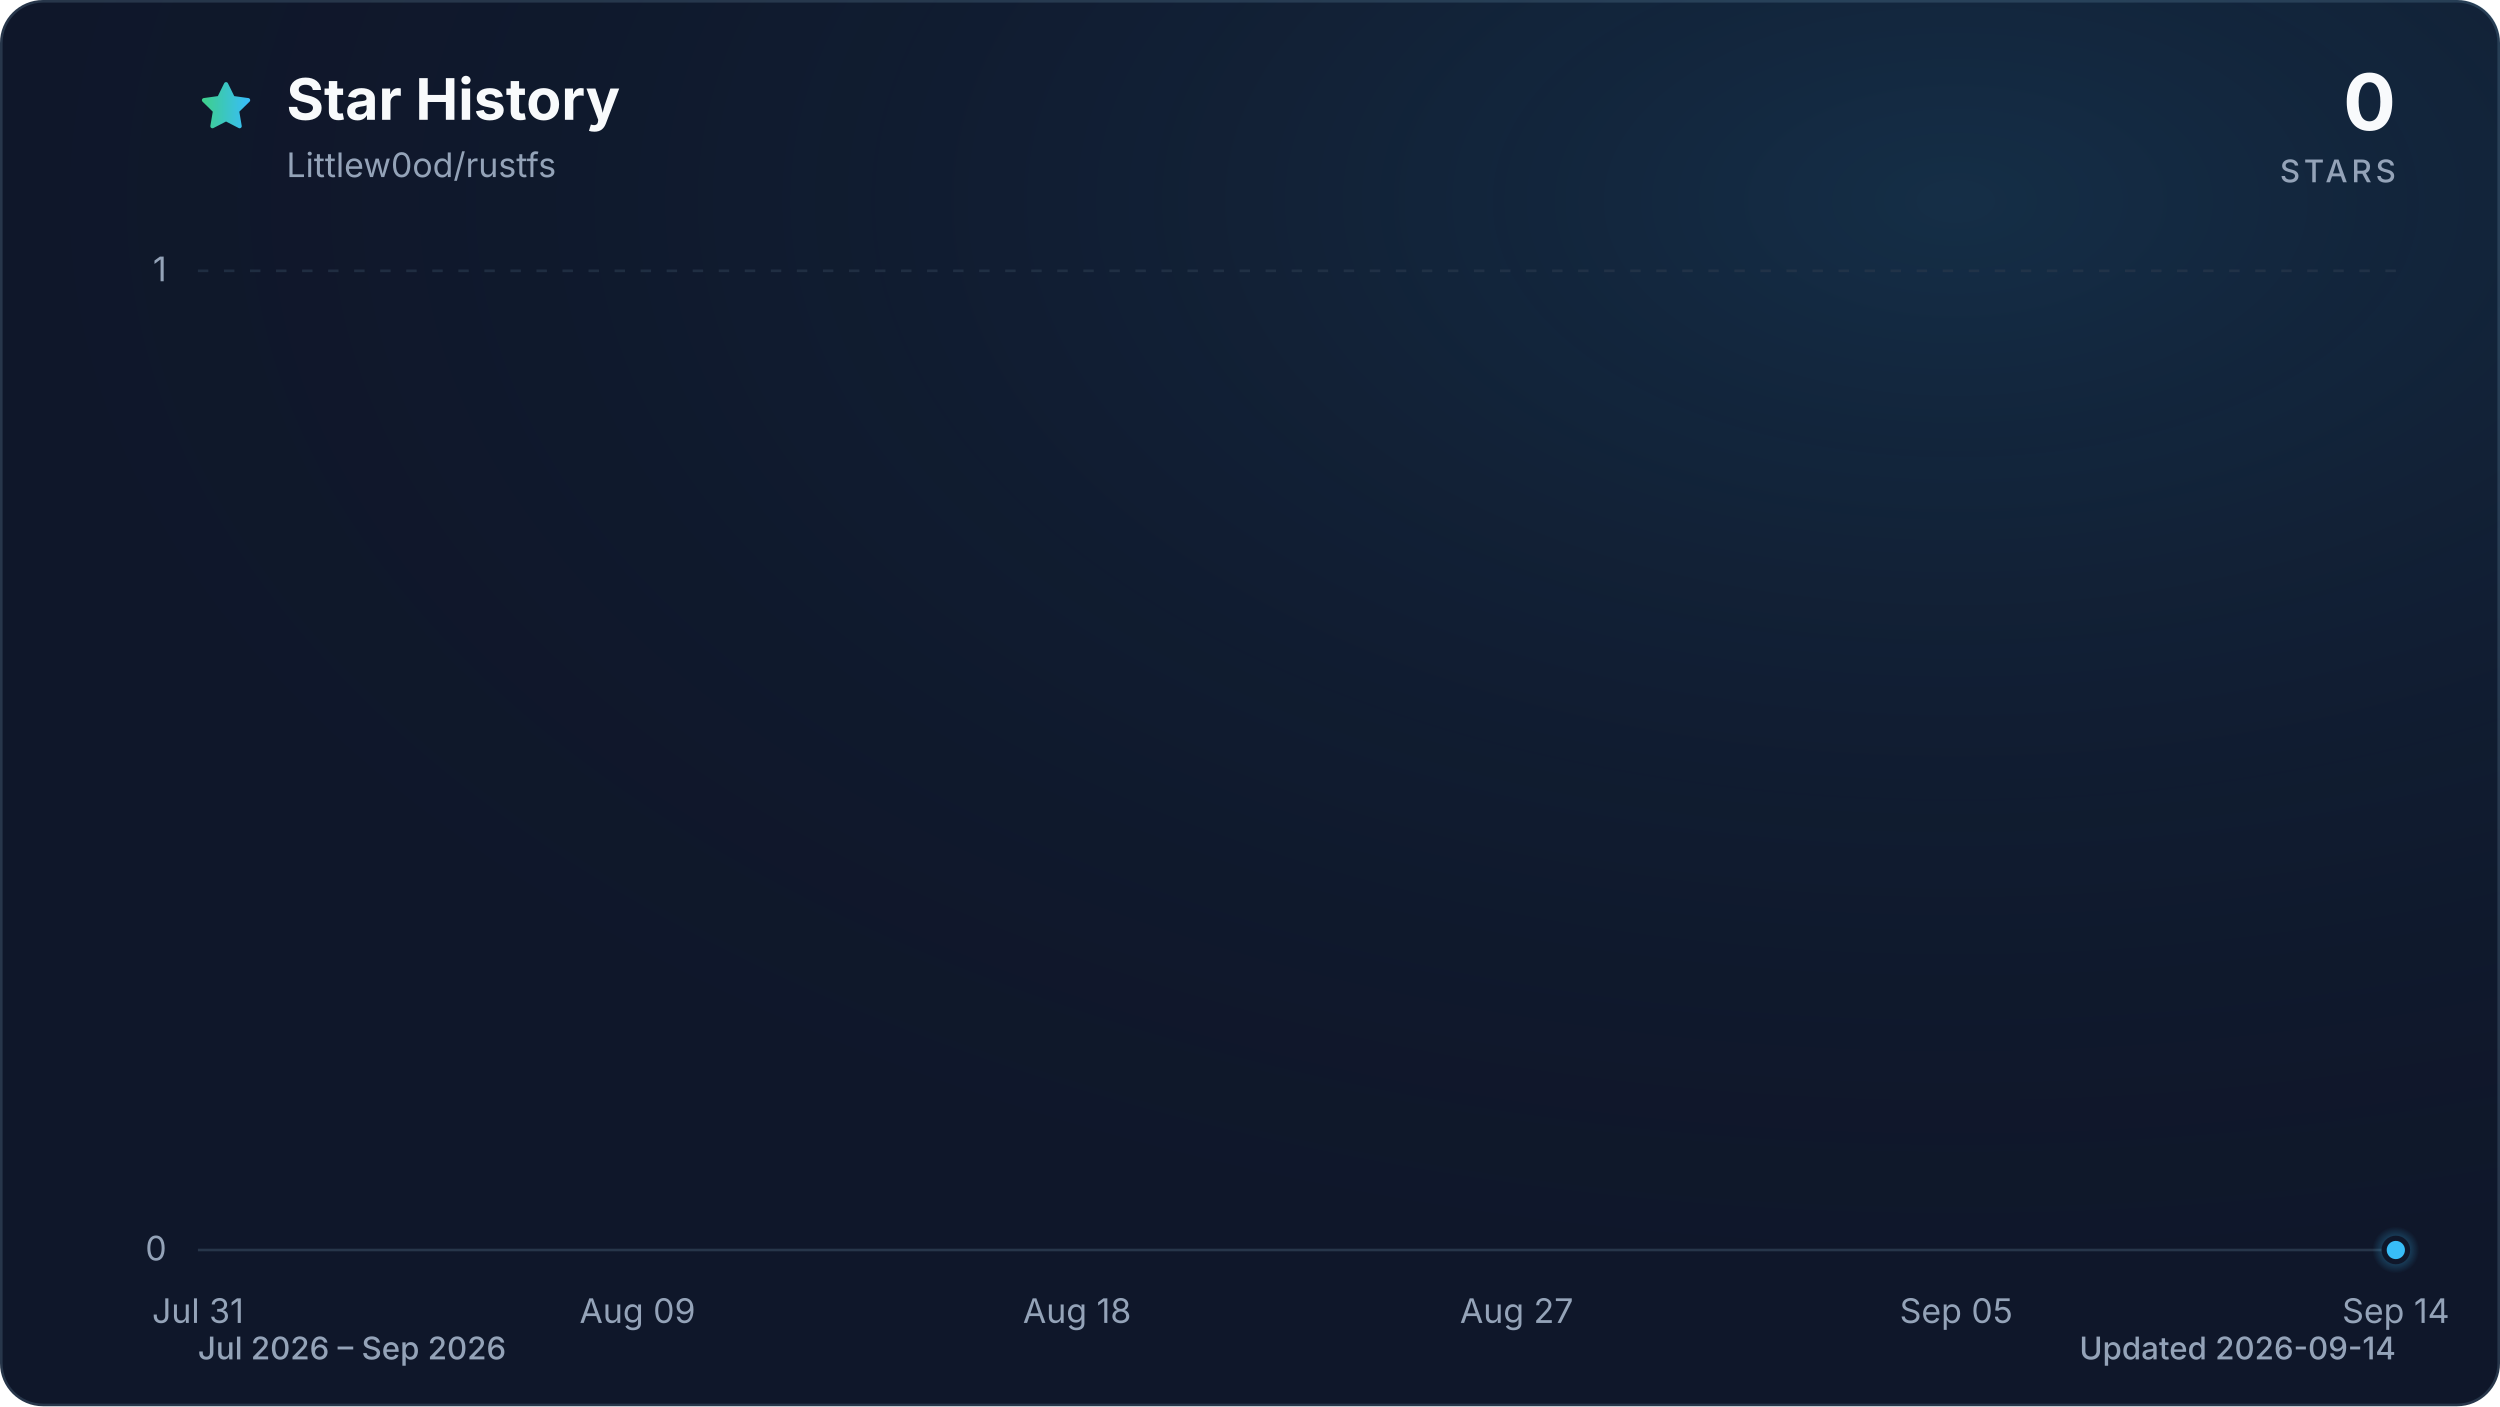
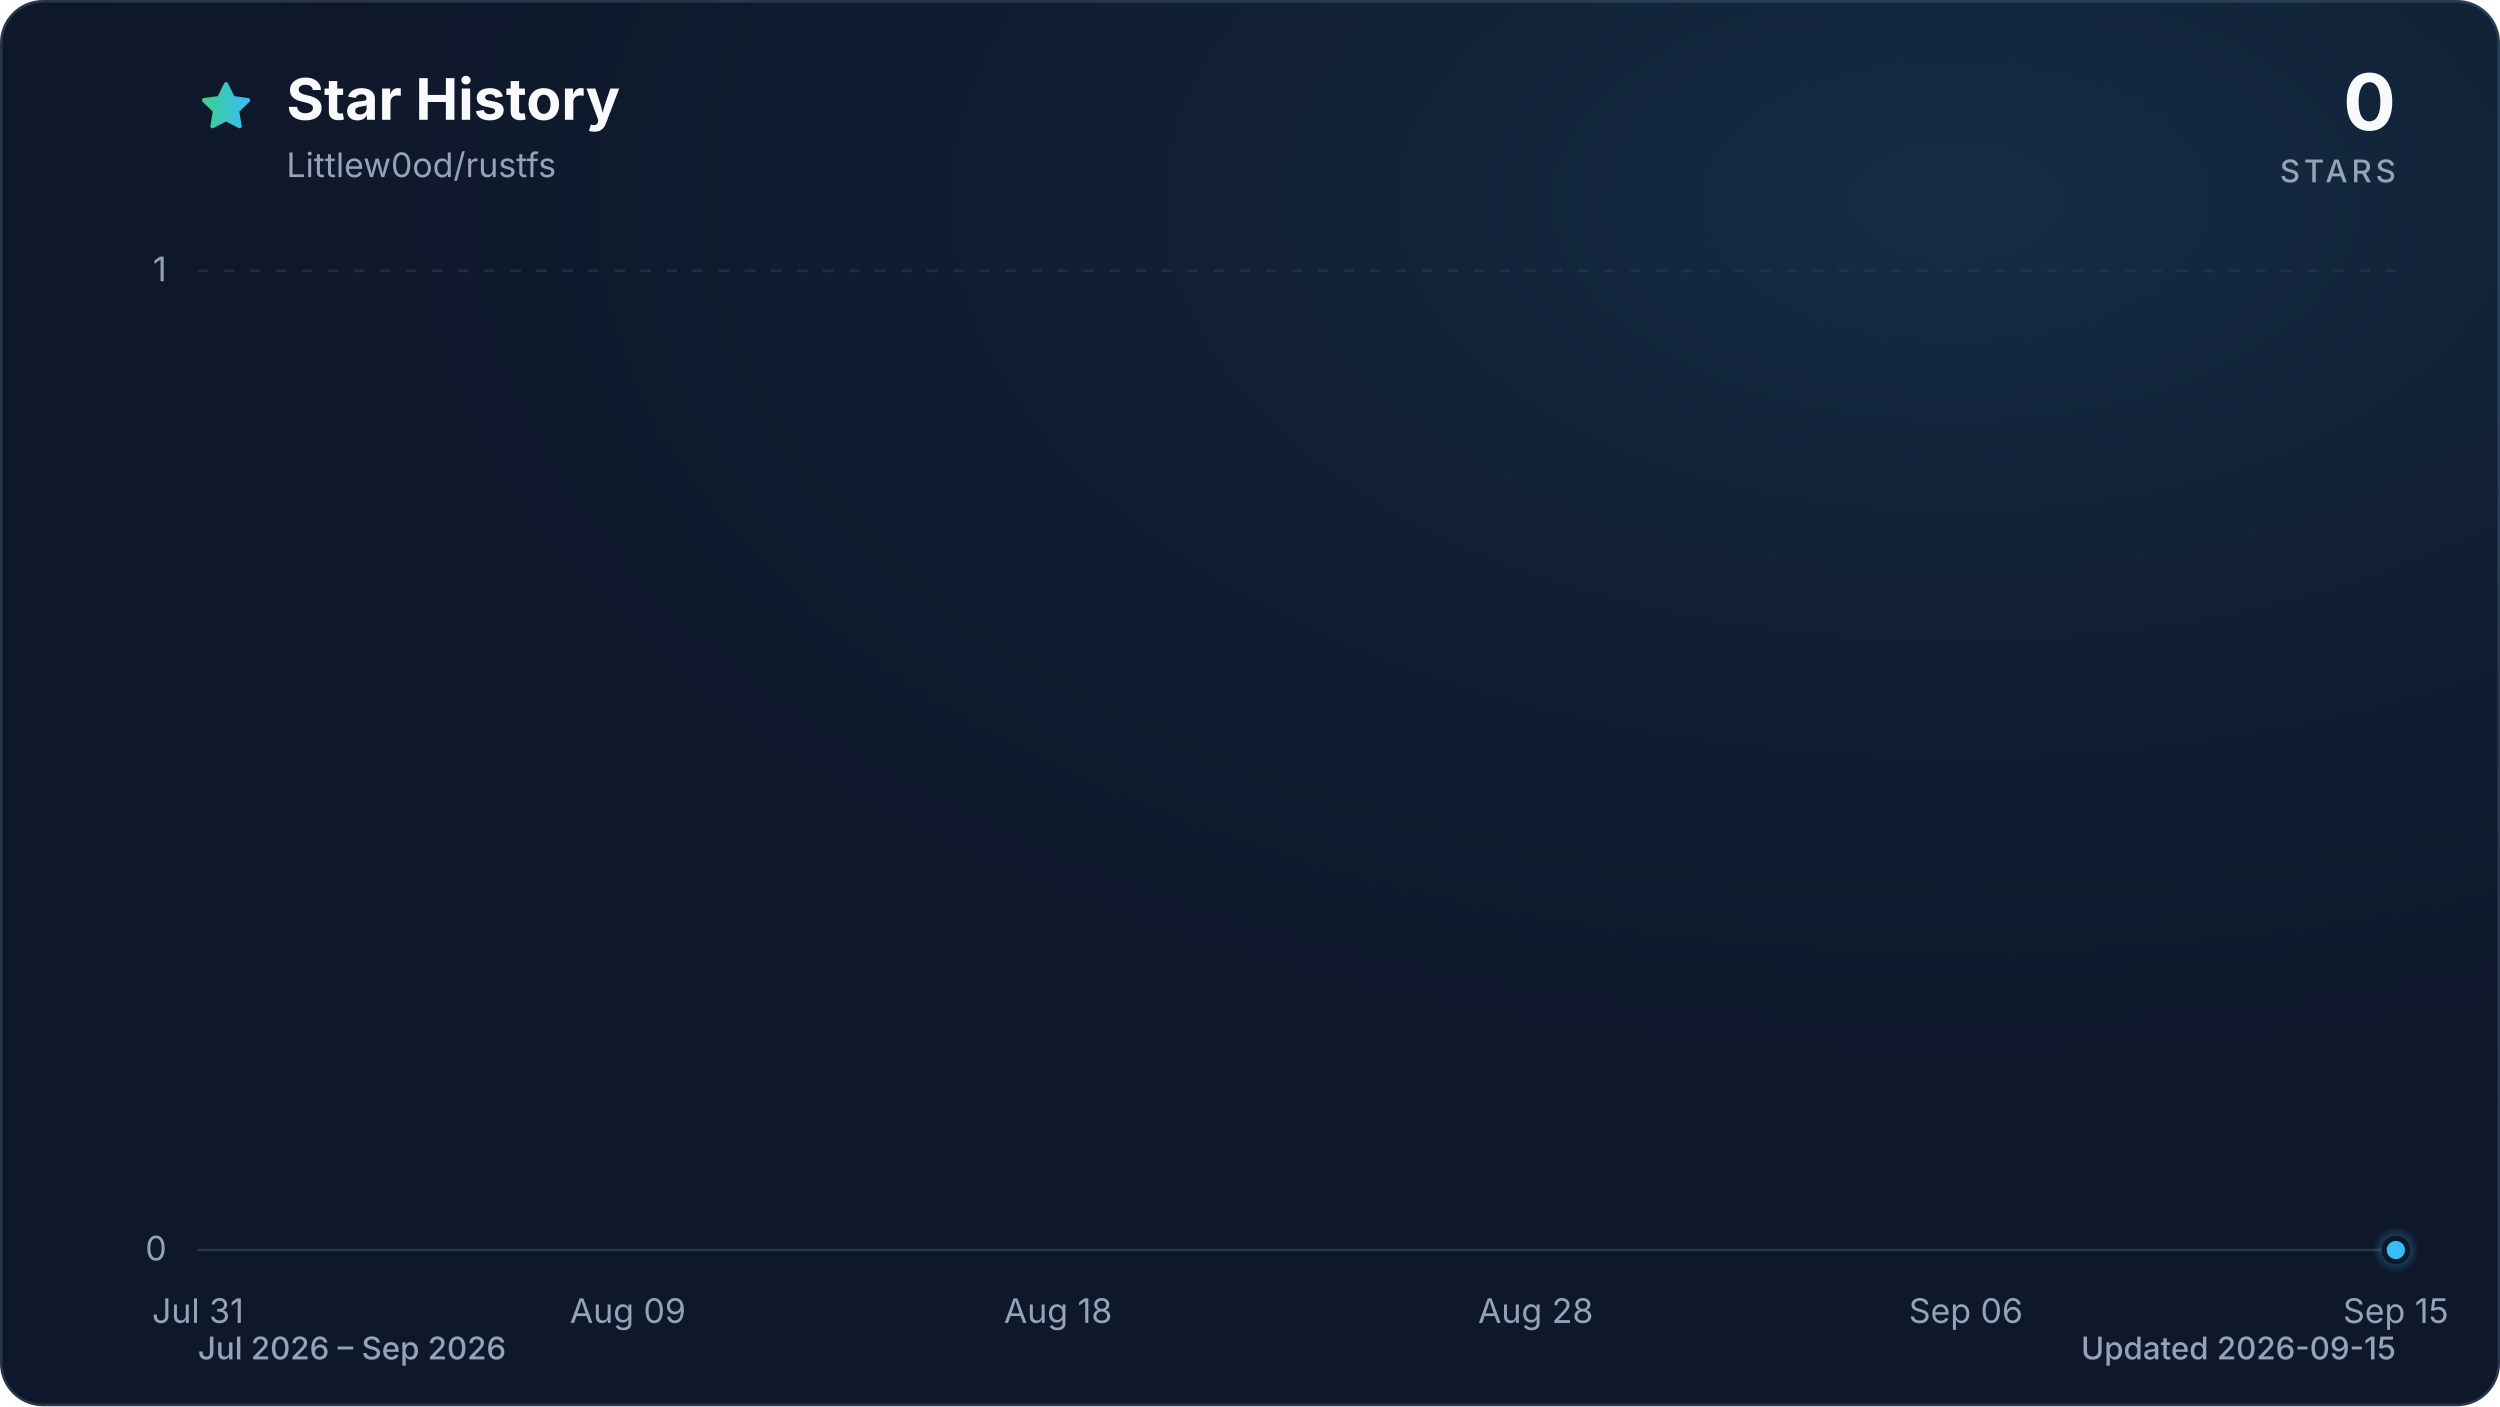
<svg xmlns="http://www.w3.org/2000/svg" viewBox="0 0 960 540" role="img" aria-labelledby="title description" data-style="gradient" data-variant="glow" data-animated="true">
  <defs>
    <linearGradient id="trend" x1="0" y1="0" x2="1" y2="0">
      <stop offset="0%" stop-color="#3ecf8e" />
      <stop offset="100%" stop-color="#38bdf8" />
    </linearGradient>
    <linearGradient id="area" x1="0" y1="0" x2="0" y2="1">
      <stop offset="0%" stop-color="#3ecf8e" stop-opacity="0.30" />
      <stop offset="55%" stop-color="#38bdf8" stop-opacity="0.10" />
      <stop offset="100%" stop-color="#38bdf8" stop-opacity="0.01" />
    </linearGradient>
    <radialGradient id="marker-halo" cx="50%" cy="50%" r="50%">
      <stop offset="0%" stop-color="#38bdf8" stop-opacity="0.55" />
      <stop offset="100%" stop-color="#38bdf8" stop-opacity="0" />
    </radialGradient>
    <radialGradient id="surface-glow" cx="78%" cy="14%" r="80%">
      <stop offset="0%" stop-color="#38bdf8" stop-opacity="0.14" />
      <stop offset="100%" stop-color="#0f172a" stop-opacity="0" />
    </radialGradient>
    <filter id="trend-glow" x="-20%" y="-20%" width="140%" height="140%">
      <feGaussianBlur stdDeviation="7" />
    </filter>
  </defs>
  <style>
.trend-enter{transform-box:fill-box;transform-origin:center;animation:trend-enter 520ms cubic-bezier(0.16,1,0.3,1)}
.marker-enter{transform-box:fill-box;transform-origin:center;animation:marker-enter 320ms cubic-bezier(0.16,1,0.3,1) 200ms both}
.marker-pulse{transform-box:fill-box;transform-origin:center;animation:marker-pulse 2.6s ease-out infinite}
@keyframes trend-enter{from{opacity:.35;transform:translateY(10px)}to{opacity:1;transform:translateY(0)}}
@keyframes marker-enter{from{opacity:0;transform:scale(.4)}to{opacity:1;transform:scale(1)}}
@keyframes marker-pulse{0%{opacity:.5;transform:scale(.7)}70%,100%{opacity:0;transform:scale(2.1)}}
@media (prefers-reduced-motion:reduce){.trend-enter,.marker-enter,.marker-pulse{animation:none!important}}
@media (prefers-reduced-motion:reduce){.marker-pulse{opacity:0}}
</style>
  <rect x="0.5" y="0.5" width="959" height="539" fill="#0f172a" stroke="#27364a" stroke-width="1" rx="16" />
  <rect width="960" height="540" fill="url(#surface-glow)" rx="16" />
  <path d="M12 2.6l2.9 5.9 6.5.9-4.7 4.6 1.1 6.5-5.8-3-5.8 3 1.1-6.5-4.7-4.6 6.5-.9L12 2.6Z" transform="translate(76 30) scale(.9)" fill="url(#trend)" stroke="url(#trend)" stroke-width="1.8" stroke-linejoin="round" aria-hidden="true" />
  <text x="110" y="46" fill="#f8fafc" font-family="ui-sans-serif, system-ui, -apple-system, BlinkMacSystemFont, 'Segoe UI', sans-serif" font-size="22" font-weight="700">Star History</text>
  <text x="110" y="68" fill="#94a3b8" font-family="ui-sans-serif, system-ui, -apple-system, BlinkMacSystemFont, 'Segoe UI', sans-serif" font-size="13">Littlew0od/rustfs</text>
  <text x="920" y="50" fill="#f8fafc" font-family="ui-sans-serif, system-ui, -apple-system, BlinkMacSystemFont, 'Segoe UI', sans-serif" font-size="30" font-weight="700" text-anchor="end">0</text>
  <text x="920" y="70" fill="#94a3b8" font-family="ui-sans-serif, system-ui, -apple-system, BlinkMacSystemFont, 'Segoe UI', sans-serif" font-size="12" font-weight="500" letter-spacing="1.5" text-anchor="end">STARS</text>
  <line x1="76" y1="480.0" x2="920" y2="480.0" stroke="#27364a" stroke-width="1" stroke-dasharray="0" opacity="1" />
  <text x="64" y="484.0" fill="#94a3b8" font-family="ui-sans-serif, system-ui, -apple-system, BlinkMacSystemFont, 'Segoe UI', sans-serif" font-size="13" text-anchor="end">0</text>
  <line x1="76" y1="104.0" x2="920" y2="104.0" stroke="#27364a" stroke-width="1" stroke-dasharray="4 6" opacity="0.7" />
  <text x="64" y="108.0" fill="#94a3b8" font-family="ui-sans-serif, system-ui, -apple-system, BlinkMacSystemFont, 'Segoe UI', sans-serif" font-size="13" text-anchor="end">1</text>
  <text x="76.0" y="508" fill="#94a3b8" font-family="ui-sans-serif, system-ui, -apple-system, BlinkMacSystemFont, 'Segoe UI', sans-serif" font-size="13" text-anchor="middle">Jul 31</text>
-   <text x="244.8" y="508" fill="#94a3b8" font-family="ui-sans-serif, system-ui, -apple-system, BlinkMacSystemFont, 'Segoe UI', sans-serif" font-size="13" text-anchor="middle">Aug 09</text>
-   <text x="413.6" y="508" fill="#94a3b8" font-family="ui-sans-serif, system-ui, -apple-system, BlinkMacSystemFont, 'Segoe UI', sans-serif" font-size="13" text-anchor="middle">Aug 18</text>
-   <text x="582.4" y="508" fill="#94a3b8" font-family="ui-sans-serif, system-ui, -apple-system, BlinkMacSystemFont, 'Segoe UI', sans-serif" font-size="13" text-anchor="middle">Aug 27</text>
-   <text x="751.2" y="508" fill="#94a3b8" font-family="ui-sans-serif, system-ui, -apple-system, BlinkMacSystemFont, 'Segoe UI', sans-serif" font-size="13" text-anchor="middle">Sep 05</text>
-   <text x="920.0" y="508" fill="#94a3b8" font-family="ui-sans-serif, system-ui, -apple-system, BlinkMacSystemFont, 'Segoe UI', sans-serif" font-size="13" text-anchor="middle">Sep 14</text>
+   <text x="241.1" y="508" fill="#94a3b8" font-family="ui-sans-serif, system-ui, -apple-system, BlinkMacSystemFont, 'Segoe UI', sans-serif" font-size="13" text-anchor="middle">Aug 09</text>
+   <text x="406.3" y="508" fill="#94a3b8" font-family="ui-sans-serif, system-ui, -apple-system, BlinkMacSystemFont, 'Segoe UI', sans-serif" font-size="13" text-anchor="middle">Aug 18</text>
+   <text x="589.7" y="508" fill="#94a3b8" font-family="ui-sans-serif, system-ui, -apple-system, BlinkMacSystemFont, 'Segoe UI', sans-serif" font-size="13" text-anchor="middle">Aug 28</text>
+   <text x="754.9" y="508" fill="#94a3b8" font-family="ui-sans-serif, system-ui, -apple-system, BlinkMacSystemFont, 'Segoe UI', sans-serif" font-size="13" text-anchor="middle">Sep 06</text>
+   <text x="920.0" y="508" fill="#94a3b8" font-family="ui-sans-serif, system-ui, -apple-system, BlinkMacSystemFont, 'Segoe UI', sans-serif" font-size="13" text-anchor="middle">Sep 15</text>
  <g class="trend-enter">
-     <path d="M 76.0 480.0 C 82.3 480.0, 88.5 480.0, 94.8 480.0 C 101.0 480.0, 107.3 480.0, 113.5 480.0 C 119.8 480.0, 126.0 480.0, 132.3 480.0 C 138.5 480.0, 144.8 480.0, 151.0 480.0 C 157.3 480.0, 163.5 480.0, 169.8 480.0 C 176.0 480.0, 182.3 480.0, 188.5 480.0 C 194.8 480.0, 201.0 480.0, 207.3 480.0 C 213.5 480.0, 219.8 480.0, 226.0 480.0 C 232.3 480.0, 238.5 480.0, 244.8 480.0 C 251.1 480.0, 257.3 480.0, 263.6 480.0 C 269.8 480.0, 276.1 480.0, 282.3 480.0 C 288.6 480.0, 294.8 480.0, 301.1 480.0 C 307.3 480.0, 313.6 480.0, 319.8 480.0 C 326.1 480.0, 332.3 480.0, 338.6 480.0 C 344.8 480.0, 351.1 480.0, 357.3 480.0 C 363.6 480.0, 369.8 480.0, 376.1 480.0 C 382.3 480.0, 388.6 480.0, 394.8 480.0 C 401.1 480.0, 407.3 480.0, 413.6 480.0 C 419.9 480.0, 426.1 480.0, 432.4 480.0 C 438.6 480.0, 444.9 480.0, 451.1 480.0 C 457.4 480.0, 463.6 480.0, 469.9 480.0 C 476.1 480.0, 482.4 480.0, 488.6 480.0 C 494.9 480.0, 501.1 480.0, 507.4 480.0 C 513.6 480.0, 519.9 480.0, 526.1 480.0 C 532.4 480.0, 538.6 480.0, 544.9 480.0 C 551.1 480.0, 557.4 480.0, 563.6 480.0 C 569.9 480.0, 576.1 480.0, 582.4 480.0 C 588.7 480.0, 594.9 480.0, 601.2 480.0 C 607.4 480.0, 613.7 480.0, 619.9 480.0 C 626.2 480.0, 632.4 480.0, 638.7 480.0 C 644.9 480.0, 651.2 480.0, 657.4 480.0 C 663.7 480.0, 669.9 480.0, 676.2 480.0 C 682.4 480.0, 688.7 480.0, 694.9 480.0 C 701.2 480.0, 707.4 480.0, 713.7 480.0 C 719.9 480.0, 726.2 480.0, 732.4 480.0 C 738.7 480.0, 744.9 480.0, 751.2 480.0 C 757.5 480.0, 763.7 480.0, 770.0 480.0 C 776.2 480.0, 782.5 480.0, 788.7 480.0 C 795.0 480.0, 801.2 480.0, 807.5 480.0 C 813.7 480.0, 820.0 480.0, 826.2 480.0 C 832.5 480.0, 838.7 480.0, 845.0 480.0 C 851.2 480.0, 857.5 480.0, 863.7 480.0 C 870.0 480.0, 876.2 480.0, 882.5 480.0 C 888.7 480.0, 895.0 480.0, 901.2 480.0 C 907.5 480.0, 913.7 480.0, 920.0 480.0 L 920.0 480.0 L 76.0 480.0 Z" fill="url(#area)" />
-     <path d="M 76.0 480.0 C 82.3 480.0, 88.5 480.0, 94.8 480.0 C 101.0 480.0, 107.3 480.0, 113.5 480.0 C 119.8 480.0, 126.0 480.0, 132.3 480.0 C 138.5 480.0, 144.8 480.0, 151.0 480.0 C 157.3 480.0, 163.5 480.0, 169.8 480.0 C 176.0 480.0, 182.3 480.0, 188.5 480.0 C 194.8 480.0, 201.0 480.0, 207.3 480.0 C 213.5 480.0, 219.8 480.0, 226.0 480.0 C 232.3 480.0, 238.5 480.0, 244.8 480.0 C 251.1 480.0, 257.3 480.0, 263.6 480.0 C 269.8 480.0, 276.1 480.0, 282.3 480.0 C 288.6 480.0, 294.8 480.0, 301.1 480.0 C 307.3 480.0, 313.6 480.0, 319.8 480.0 C 326.1 480.0, 332.3 480.0, 338.6 480.0 C 344.8 480.0, 351.1 480.0, 357.3 480.0 C 363.6 480.0, 369.8 480.0, 376.1 480.0 C 382.3 480.0, 388.6 480.0, 394.8 480.0 C 401.1 480.0, 407.3 480.0, 413.6 480.0 C 419.9 480.0, 426.1 480.0, 432.4 480.0 C 438.6 480.0, 444.9 480.0, 451.1 480.0 C 457.4 480.0, 463.6 480.0, 469.9 480.0 C 476.1 480.0, 482.4 480.0, 488.6 480.0 C 494.9 480.0, 501.1 480.0, 507.4 480.0 C 513.6 480.0, 519.9 480.0, 526.1 480.0 C 532.4 480.0, 538.6 480.0, 544.9 480.0 C 551.1 480.0, 557.4 480.0, 563.6 480.0 C 569.9 480.0, 576.1 480.0, 582.4 480.0 C 588.7 480.0, 594.9 480.0, 601.2 480.0 C 607.4 480.0, 613.7 480.0, 619.9 480.0 C 626.2 480.0, 632.4 480.0, 638.7 480.0 C 644.9 480.0, 651.2 480.0, 657.4 480.0 C 663.7 480.0, 669.9 480.0, 676.2 480.0 C 682.4 480.0, 688.7 480.0, 694.9 480.0 C 701.2 480.0, 707.4 480.0, 713.7 480.0 C 719.9 480.0, 726.2 480.0, 732.4 480.0 C 738.7 480.0, 744.9 480.0, 751.2 480.0 C 757.5 480.0, 763.7 480.0, 770.0 480.0 C 776.2 480.0, 782.5 480.0, 788.7 480.0 C 795.0 480.0, 801.2 480.0, 807.5 480.0 C 813.7 480.0, 820.0 480.0, 826.2 480.0 C 832.5 480.0, 838.7 480.0, 845.0 480.0 C 851.2 480.0, 857.5 480.0, 863.7 480.0 C 870.0 480.0, 876.2 480.0, 882.5 480.0 C 888.7 480.0, 895.0 480.0, 901.2 480.0 C 907.5 480.0, 913.7 480.0, 920.0 480.0" fill="none" stroke="url(#trend)" stroke-width="12" stroke-linecap="round" stroke-linejoin="round" opacity="0.16" filter="url(#trend-glow)" />
-     <path d="M 76.0 480.0 C 82.3 480.0, 88.5 480.0, 94.8 480.0 C 101.0 480.0, 107.3 480.0, 113.5 480.0 C 119.8 480.0, 126.0 480.0, 132.3 480.0 C 138.5 480.0, 144.8 480.0, 151.0 480.0 C 157.3 480.0, 163.5 480.0, 169.8 480.0 C 176.0 480.0, 182.3 480.0, 188.5 480.0 C 194.8 480.0, 201.0 480.0, 207.3 480.0 C 213.5 480.0, 219.8 480.0, 226.0 480.0 C 232.3 480.0, 238.5 480.0, 244.8 480.0 C 251.1 480.0, 257.3 480.0, 263.6 480.0 C 269.8 480.0, 276.1 480.0, 282.3 480.0 C 288.6 480.0, 294.8 480.0, 301.1 480.0 C 307.3 480.0, 313.6 480.0, 319.8 480.0 C 326.1 480.0, 332.3 480.0, 338.6 480.0 C 344.8 480.0, 351.1 480.0, 357.3 480.0 C 363.6 480.0, 369.8 480.0, 376.1 480.0 C 382.3 480.0, 388.6 480.0, 394.8 480.0 C 401.1 480.0, 407.3 480.0, 413.6 480.0 C 419.9 480.0, 426.1 480.0, 432.4 480.0 C 438.6 480.0, 444.9 480.0, 451.1 480.0 C 457.4 480.0, 463.6 480.0, 469.9 480.0 C 476.1 480.0, 482.4 480.0, 488.6 480.0 C 494.9 480.0, 501.1 480.0, 507.4 480.0 C 513.6 480.0, 519.9 480.0, 526.1 480.0 C 532.4 480.0, 538.6 480.0, 544.9 480.0 C 551.1 480.0, 557.4 480.0, 563.6 480.0 C 569.9 480.0, 576.1 480.0, 582.4 480.0 C 588.7 480.0, 594.9 480.0, 601.2 480.0 C 607.4 480.0, 613.7 480.0, 619.9 480.0 C 626.2 480.0, 632.4 480.0, 638.7 480.0 C 644.9 480.0, 651.2 480.0, 657.4 480.0 C 663.7 480.0, 669.9 480.0, 676.2 480.0 C 682.4 480.0, 688.7 480.0, 694.9 480.0 C 701.2 480.0, 707.4 480.0, 713.7 480.0 C 719.9 480.0, 726.2 480.0, 732.4 480.0 C 738.7 480.0, 744.9 480.0, 751.2 480.0 C 757.5 480.0, 763.7 480.0, 770.0 480.0 C 776.2 480.0, 782.5 480.0, 788.7 480.0 C 795.0 480.0, 801.2 480.0, 807.5 480.0 C 813.7 480.0, 820.0 480.0, 826.2 480.0 C 832.5 480.0, 838.7 480.0, 845.0 480.0 C 851.2 480.0, 857.5 480.0, 863.7 480.0 C 870.0 480.0, 876.2 480.0, 882.5 480.0 C 888.7 480.0, 895.0 480.0, 901.2 480.0 C 907.5 480.0, 913.7 480.0, 920.0 480.0" fill="none" stroke="url(#trend)" stroke-width="3" stroke-linecap="round" stroke-linejoin="round" />
+     <path d="M 76.0 480.0 C 82.1 480.0, 88.2 480.0, 94.3 480.0 C 100.5 480.0, 106.6 480.0, 112.7 480.0 C 118.8 480.0, 124.9 480.0, 131.0 480.0 C 137.2 480.0, 143.3 480.0, 149.4 480.0 C 155.5 480.0, 161.6 480.0, 167.7 480.0 C 173.9 480.0, 180.0 480.0, 186.1 480.0 C 192.2 480.0, 198.3 480.0, 204.4 480.0 C 210.6 480.0, 216.7 480.0, 222.8 480.0 C 228.9 480.0, 235.0 480.0, 241.1 480.0 C 247.2 480.0, 253.4 480.0, 259.5 480.0 C 265.6 480.0, 271.7 480.0, 277.8 480.0 C 283.9 480.0, 290.1 480.0, 296.2 480.0 C 302.3 480.0, 308.4 480.0, 314.5 480.0 C 320.6 480.0, 326.8 480.0, 332.9 480.0 C 339.0 480.0, 345.1 480.0, 351.2 480.0 C 357.3 480.0, 363.4 480.0, 369.6 480.0 C 375.7 480.0, 381.8 480.0, 387.9 480.0 C 394.0 480.0, 400.1 480.0, 406.3 480.0 C 412.4 480.0, 418.5 480.0, 424.6 480.0 C 430.7 480.0, 436.8 480.0, 443.0 480.0 C 449.1 480.0, 455.2 480.0, 461.3 480.0 C 467.4 480.0, 473.5 480.0, 479.7 480.0 C 485.8 480.0, 491.9 480.0, 498.0 480.0 C 504.1 480.0, 510.2 480.0, 516.3 480.0 C 522.5 480.0, 528.6 480.0, 534.7 480.0 C 540.8 480.0, 546.9 480.0, 553.0 480.0 C 559.2 480.0, 565.3 480.0, 571.4 480.0 C 577.5 480.0, 583.6 480.0, 589.7 480.0 C 595.9 480.0, 602.0 480.0, 608.1 480.0 C 614.2 480.0, 620.3 480.0, 626.4 480.0 C 632.6 480.0, 638.7 480.0, 644.8 480.0 C 650.9 480.0, 657.0 480.0, 663.1 480.0 C 669.2 480.0, 675.4 480.0, 681.5 480.0 C 687.6 480.0, 693.7 480.0, 699.8 480.0 C 705.9 480.0, 712.1 480.0, 718.2 480.0 C 724.3 480.0, 730.4 480.0, 736.5 480.0 C 742.6 480.0, 748.8 480.0, 754.9 480.0 C 761.0 480.0, 767.1 480.0, 773.2 480.0 C 779.3 480.0, 785.4 480.0, 791.6 480.0 C 797.7 480.0, 803.8 480.0, 809.9 480.0 C 816.0 480.0, 822.1 480.0, 828.3 480.0 C 834.4 480.0, 840.5 480.0, 846.6 480.0 C 852.7 480.0, 858.8 480.0, 865.0 480.0 C 871.1 480.0, 877.2 480.0, 883.3 480.0 C 889.4 480.0, 895.5 480.0, 901.7 480.0 C 907.8 480.0, 913.9 480.0, 920.0 480.0 L 920.0 480.0 L 76.0 480.0 Z" fill="url(#area)" />
+     <path d="M 76.0 480.0 C 82.1 480.0, 88.2 480.0, 94.3 480.0 C 100.5 480.0, 106.6 480.0, 112.7 480.0 C 118.8 480.0, 124.9 480.0, 131.0 480.0 C 137.2 480.0, 143.3 480.0, 149.4 480.0 C 155.5 480.0, 161.6 480.0, 167.7 480.0 C 173.9 480.0, 180.0 480.0, 186.1 480.0 C 192.2 480.0, 198.3 480.0, 204.4 480.0 C 210.6 480.0, 216.7 480.0, 222.8 480.0 C 228.9 480.0, 235.0 480.0, 241.1 480.0 C 247.2 480.0, 253.4 480.0, 259.5 480.0 C 265.6 480.0, 271.7 480.0, 277.8 480.0 C 283.9 480.0, 290.1 480.0, 296.2 480.0 C 302.3 480.0, 308.4 480.0, 314.5 480.0 C 320.6 480.0, 326.8 480.0, 332.9 480.0 C 339.0 480.0, 345.1 480.0, 351.2 480.0 C 357.3 480.0, 363.4 480.0, 369.6 480.0 C 375.7 480.0, 381.8 480.0, 387.9 480.0 C 394.0 480.0, 400.1 480.0, 406.3 480.0 C 412.4 480.0, 418.5 480.0, 424.6 480.0 C 430.7 480.0, 436.8 480.0, 443.0 480.0 C 449.1 480.0, 455.2 480.0, 461.3 480.0 C 467.4 480.0, 473.5 480.0, 479.7 480.0 C 485.8 480.0, 491.9 480.0, 498.0 480.0 C 504.1 480.0, 510.2 480.0, 516.3 480.0 C 522.5 480.0, 528.6 480.0, 534.7 480.0 C 540.8 480.0, 546.9 480.0, 553.0 480.0 C 559.2 480.0, 565.3 480.0, 571.4 480.0 C 577.5 480.0, 583.6 480.0, 589.7 480.0 C 595.9 480.0, 602.0 480.0, 608.1 480.0 C 614.2 480.0, 620.3 480.0, 626.4 480.0 C 632.6 480.0, 638.7 480.0, 644.8 480.0 C 650.9 480.0, 657.0 480.0, 663.1 480.0 C 669.2 480.0, 675.4 480.0, 681.5 480.0 C 687.6 480.0, 693.7 480.0, 699.8 480.0 C 705.9 480.0, 712.1 480.0, 718.2 480.0 C 724.3 480.0, 730.4 480.0, 736.5 480.0 C 742.6 480.0, 748.8 480.0, 754.9 480.0 C 761.0 480.0, 767.1 480.0, 773.2 480.0 C 779.3 480.0, 785.4 480.0, 791.6 480.0 C 797.7 480.0, 803.8 480.0, 809.9 480.0 C 816.0 480.0, 822.1 480.0, 828.3 480.0 C 834.4 480.0, 840.5 480.0, 846.6 480.0 C 852.7 480.0, 858.8 480.0, 865.0 480.0 C 871.1 480.0, 877.2 480.0, 883.3 480.0 C 889.4 480.0, 895.5 480.0, 901.7 480.0 C 907.8 480.0, 913.9 480.0, 920.0 480.0" fill="none" stroke="url(#trend)" stroke-width="12" stroke-linecap="round" stroke-linejoin="round" opacity="0.16" filter="url(#trend-glow)" />
+     <path d="M 76.0 480.0 C 82.1 480.0, 88.2 480.0, 94.3 480.0 C 100.5 480.0, 106.6 480.0, 112.7 480.0 C 118.8 480.0, 124.9 480.0, 131.0 480.0 C 137.2 480.0, 143.3 480.0, 149.4 480.0 C 155.5 480.0, 161.6 480.0, 167.7 480.0 C 173.9 480.0, 180.0 480.0, 186.1 480.0 C 192.2 480.0, 198.3 480.0, 204.4 480.0 C 210.6 480.0, 216.7 480.0, 222.8 480.0 C 228.9 480.0, 235.0 480.0, 241.1 480.0 C 247.2 480.0, 253.4 480.0, 259.5 480.0 C 265.6 480.0, 271.7 480.0, 277.8 480.0 C 283.9 480.0, 290.1 480.0, 296.2 480.0 C 302.3 480.0, 308.4 480.0, 314.5 480.0 C 320.6 480.0, 326.8 480.0, 332.9 480.0 C 339.0 480.0, 345.1 480.0, 351.2 480.0 C 357.3 480.0, 363.4 480.0, 369.6 480.0 C 375.7 480.0, 381.8 480.0, 387.9 480.0 C 394.0 480.0, 400.1 480.0, 406.3 480.0 C 412.4 480.0, 418.5 480.0, 424.6 480.0 C 430.7 480.0, 436.8 480.0, 443.0 480.0 C 449.1 480.0, 455.2 480.0, 461.3 480.0 C 467.4 480.0, 473.5 480.0, 479.7 480.0 C 485.8 480.0, 491.9 480.0, 498.0 480.0 C 504.1 480.0, 510.2 480.0, 516.3 480.0 C 522.5 480.0, 528.6 480.0, 534.7 480.0 C 540.8 480.0, 546.9 480.0, 553.0 480.0 C 559.2 480.0, 565.3 480.0, 571.4 480.0 C 577.5 480.0, 583.6 480.0, 589.7 480.0 C 595.9 480.0, 602.0 480.0, 608.1 480.0 C 614.2 480.0, 620.3 480.0, 626.4 480.0 C 632.6 480.0, 638.7 480.0, 644.8 480.0 C 650.9 480.0, 657.0 480.0, 663.1 480.0 C 669.2 480.0, 675.4 480.0, 681.5 480.0 C 687.6 480.0, 693.7 480.0, 699.8 480.0 C 705.9 480.0, 712.1 480.0, 718.2 480.0 C 724.3 480.0, 730.4 480.0, 736.5 480.0 C 742.6 480.0, 748.8 480.0, 754.9 480.0 C 761.0 480.0, 767.1 480.0, 773.2 480.0 C 779.3 480.0, 785.4 480.0, 791.6 480.0 C 797.7 480.0, 803.8 480.0, 809.9 480.0 C 816.0 480.0, 822.1 480.0, 828.3 480.0 C 834.4 480.0, 840.5 480.0, 846.6 480.0 C 852.7 480.0, 858.8 480.0, 865.0 480.0 C 871.1 480.0, 877.2 480.0, 883.3 480.0 C 889.4 480.0, 895.5 480.0, 901.7 480.0 C 907.8 480.0, 913.9 480.0, 920.0 480.0" fill="none" stroke="url(#trend)" stroke-width="3" stroke-linecap="round" stroke-linejoin="round" />
  </g>
  <g class="marker-enter">
    <circle class="marker-pulse" cx="920.0" cy="480.0" r="9" fill="url(#marker-halo)" />
    <circle cx="920.0" cy="480.0" r="4.5" fill="#38bdf8" stroke="#0f172a" stroke-width="2" />
  </g>
  <text x="76" y="522" fill="#94a3b8" font-family="ui-sans-serif, system-ui, -apple-system, BlinkMacSystemFont, 'Segoe UI', sans-serif" font-size="12" font-weight="500">Jul 2026 – Sep 2026</text>
-   <text x="920" y="522" fill="#94a3b8" font-family="ui-sans-serif, system-ui, -apple-system, BlinkMacSystemFont, 'Segoe UI', sans-serif" font-size="12" font-weight="500" text-anchor="end">Updated 2026-09-14</text>
+   <text x="920" y="522" fill="#94a3b8" font-family="ui-sans-serif, system-ui, -apple-system, BlinkMacSystemFont, 'Segoe UI', sans-serif" font-size="12" font-weight="500" text-anchor="end">Updated 2026-09-15</text>
</svg>
